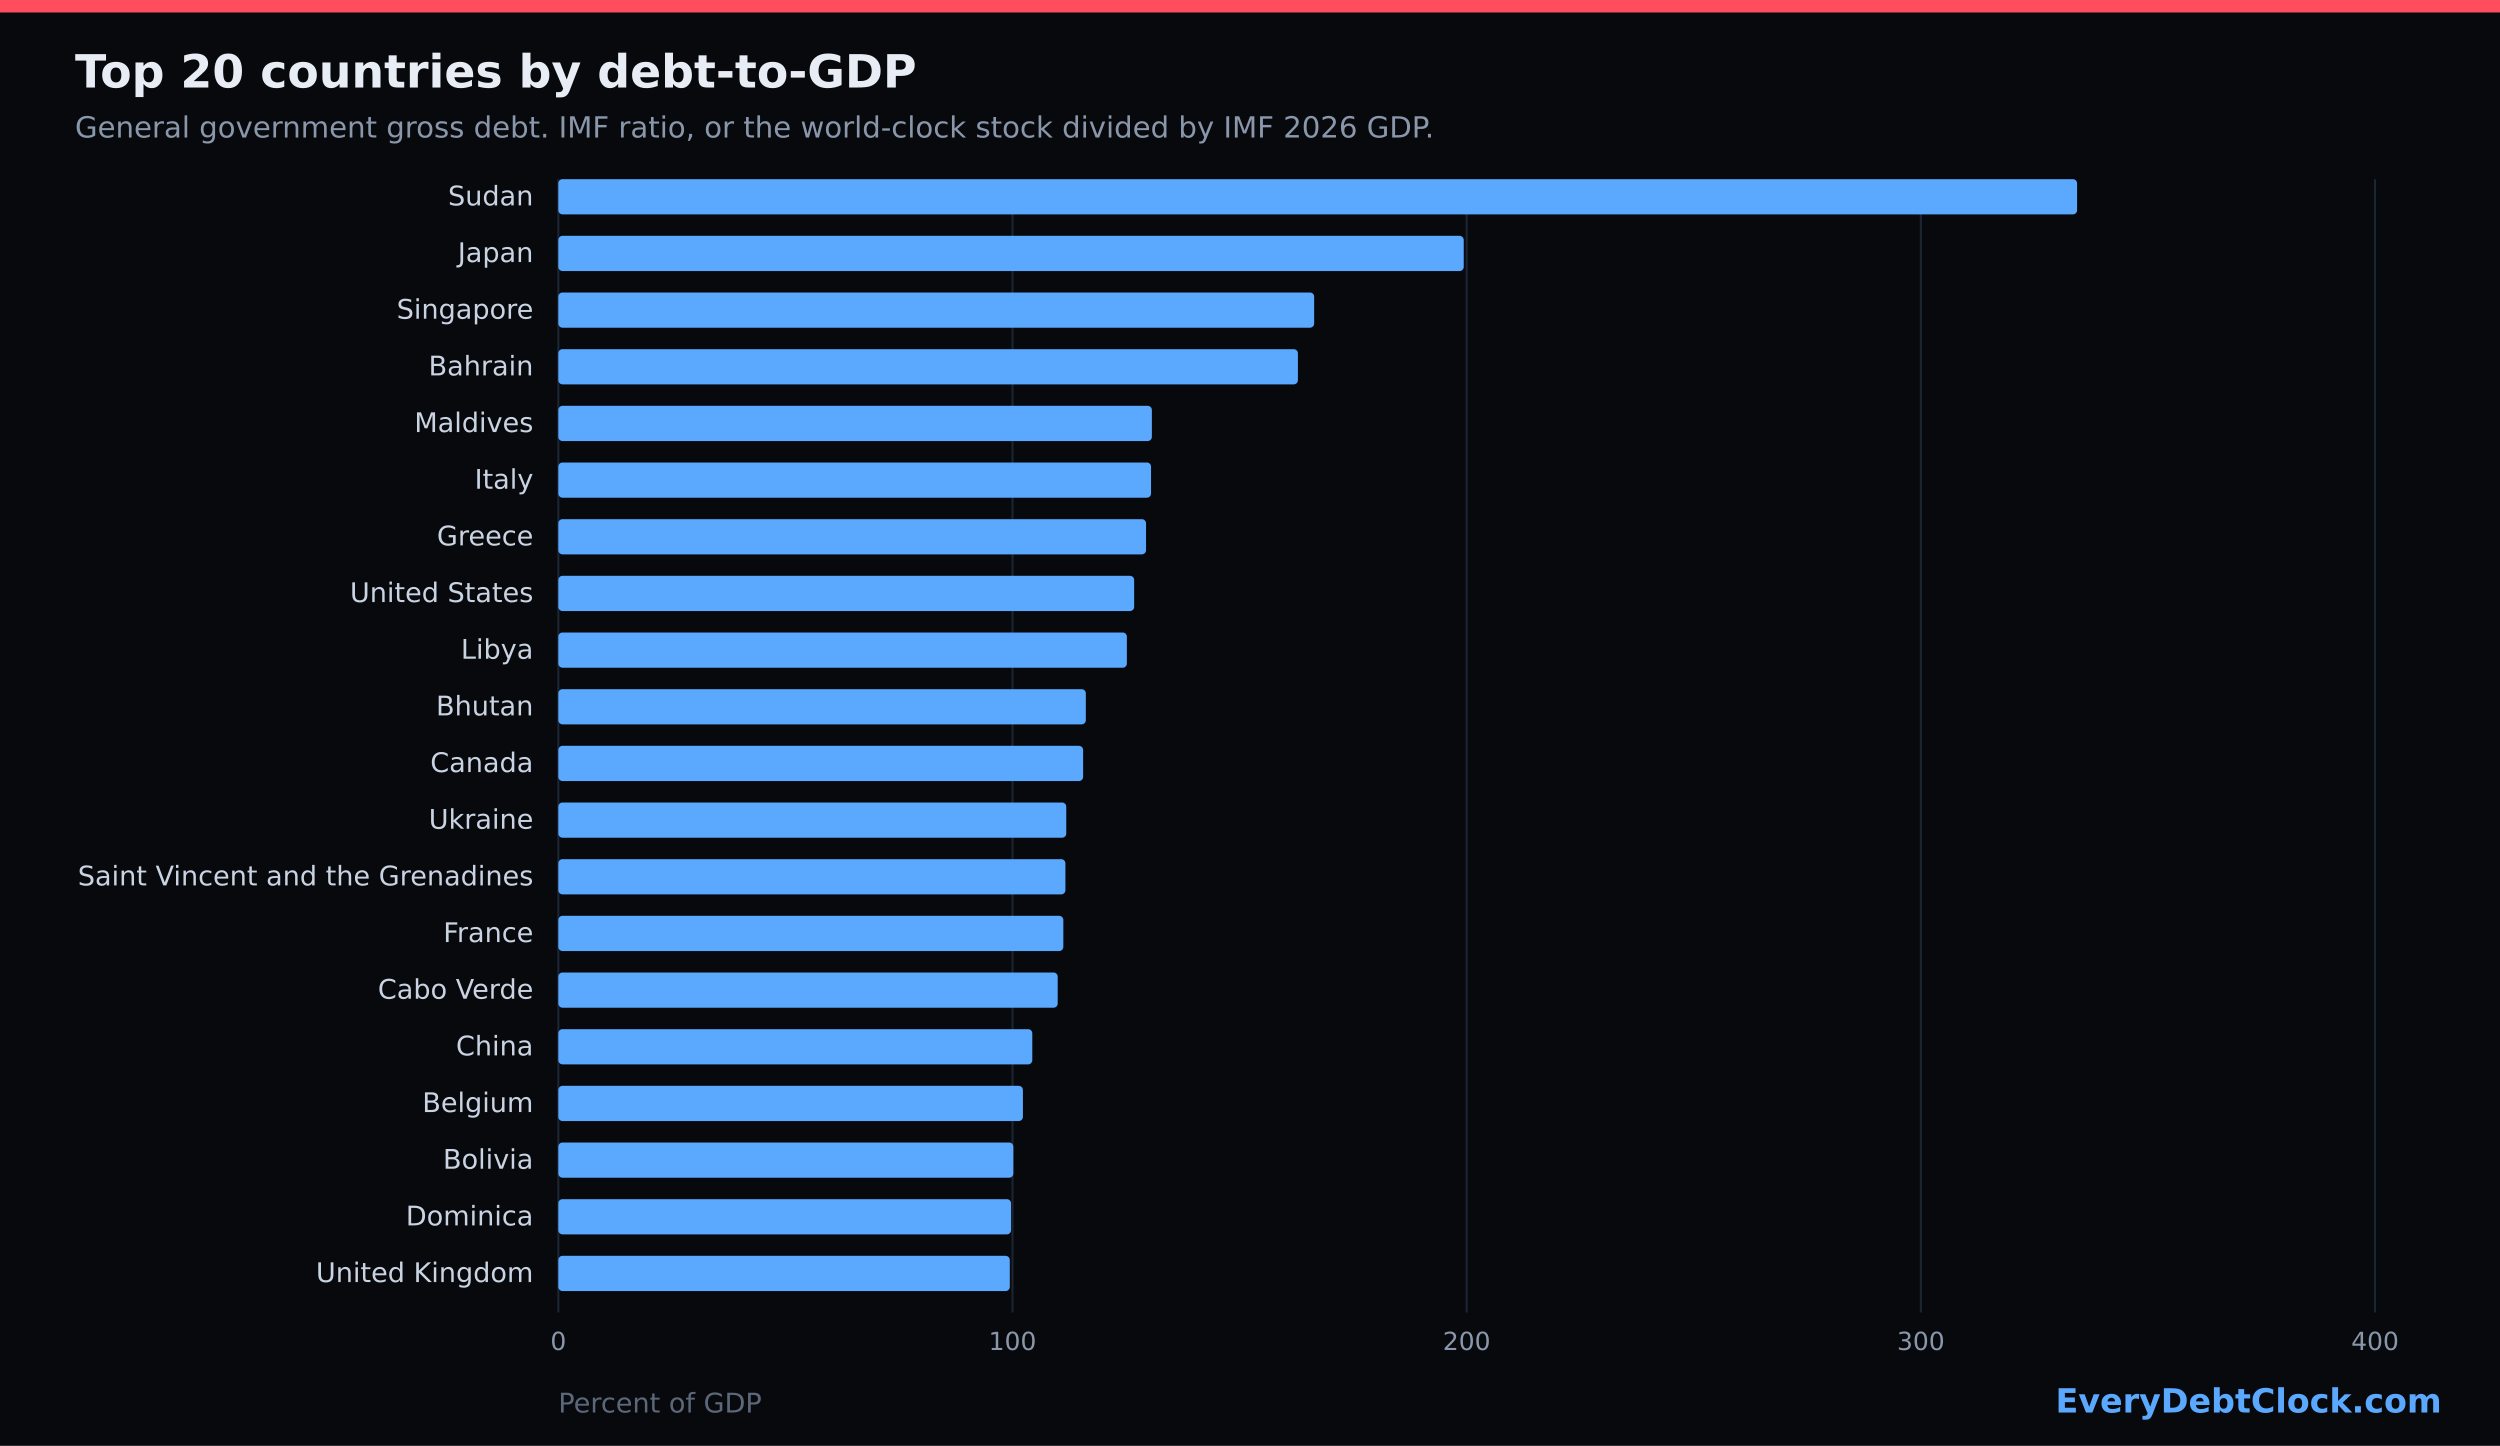
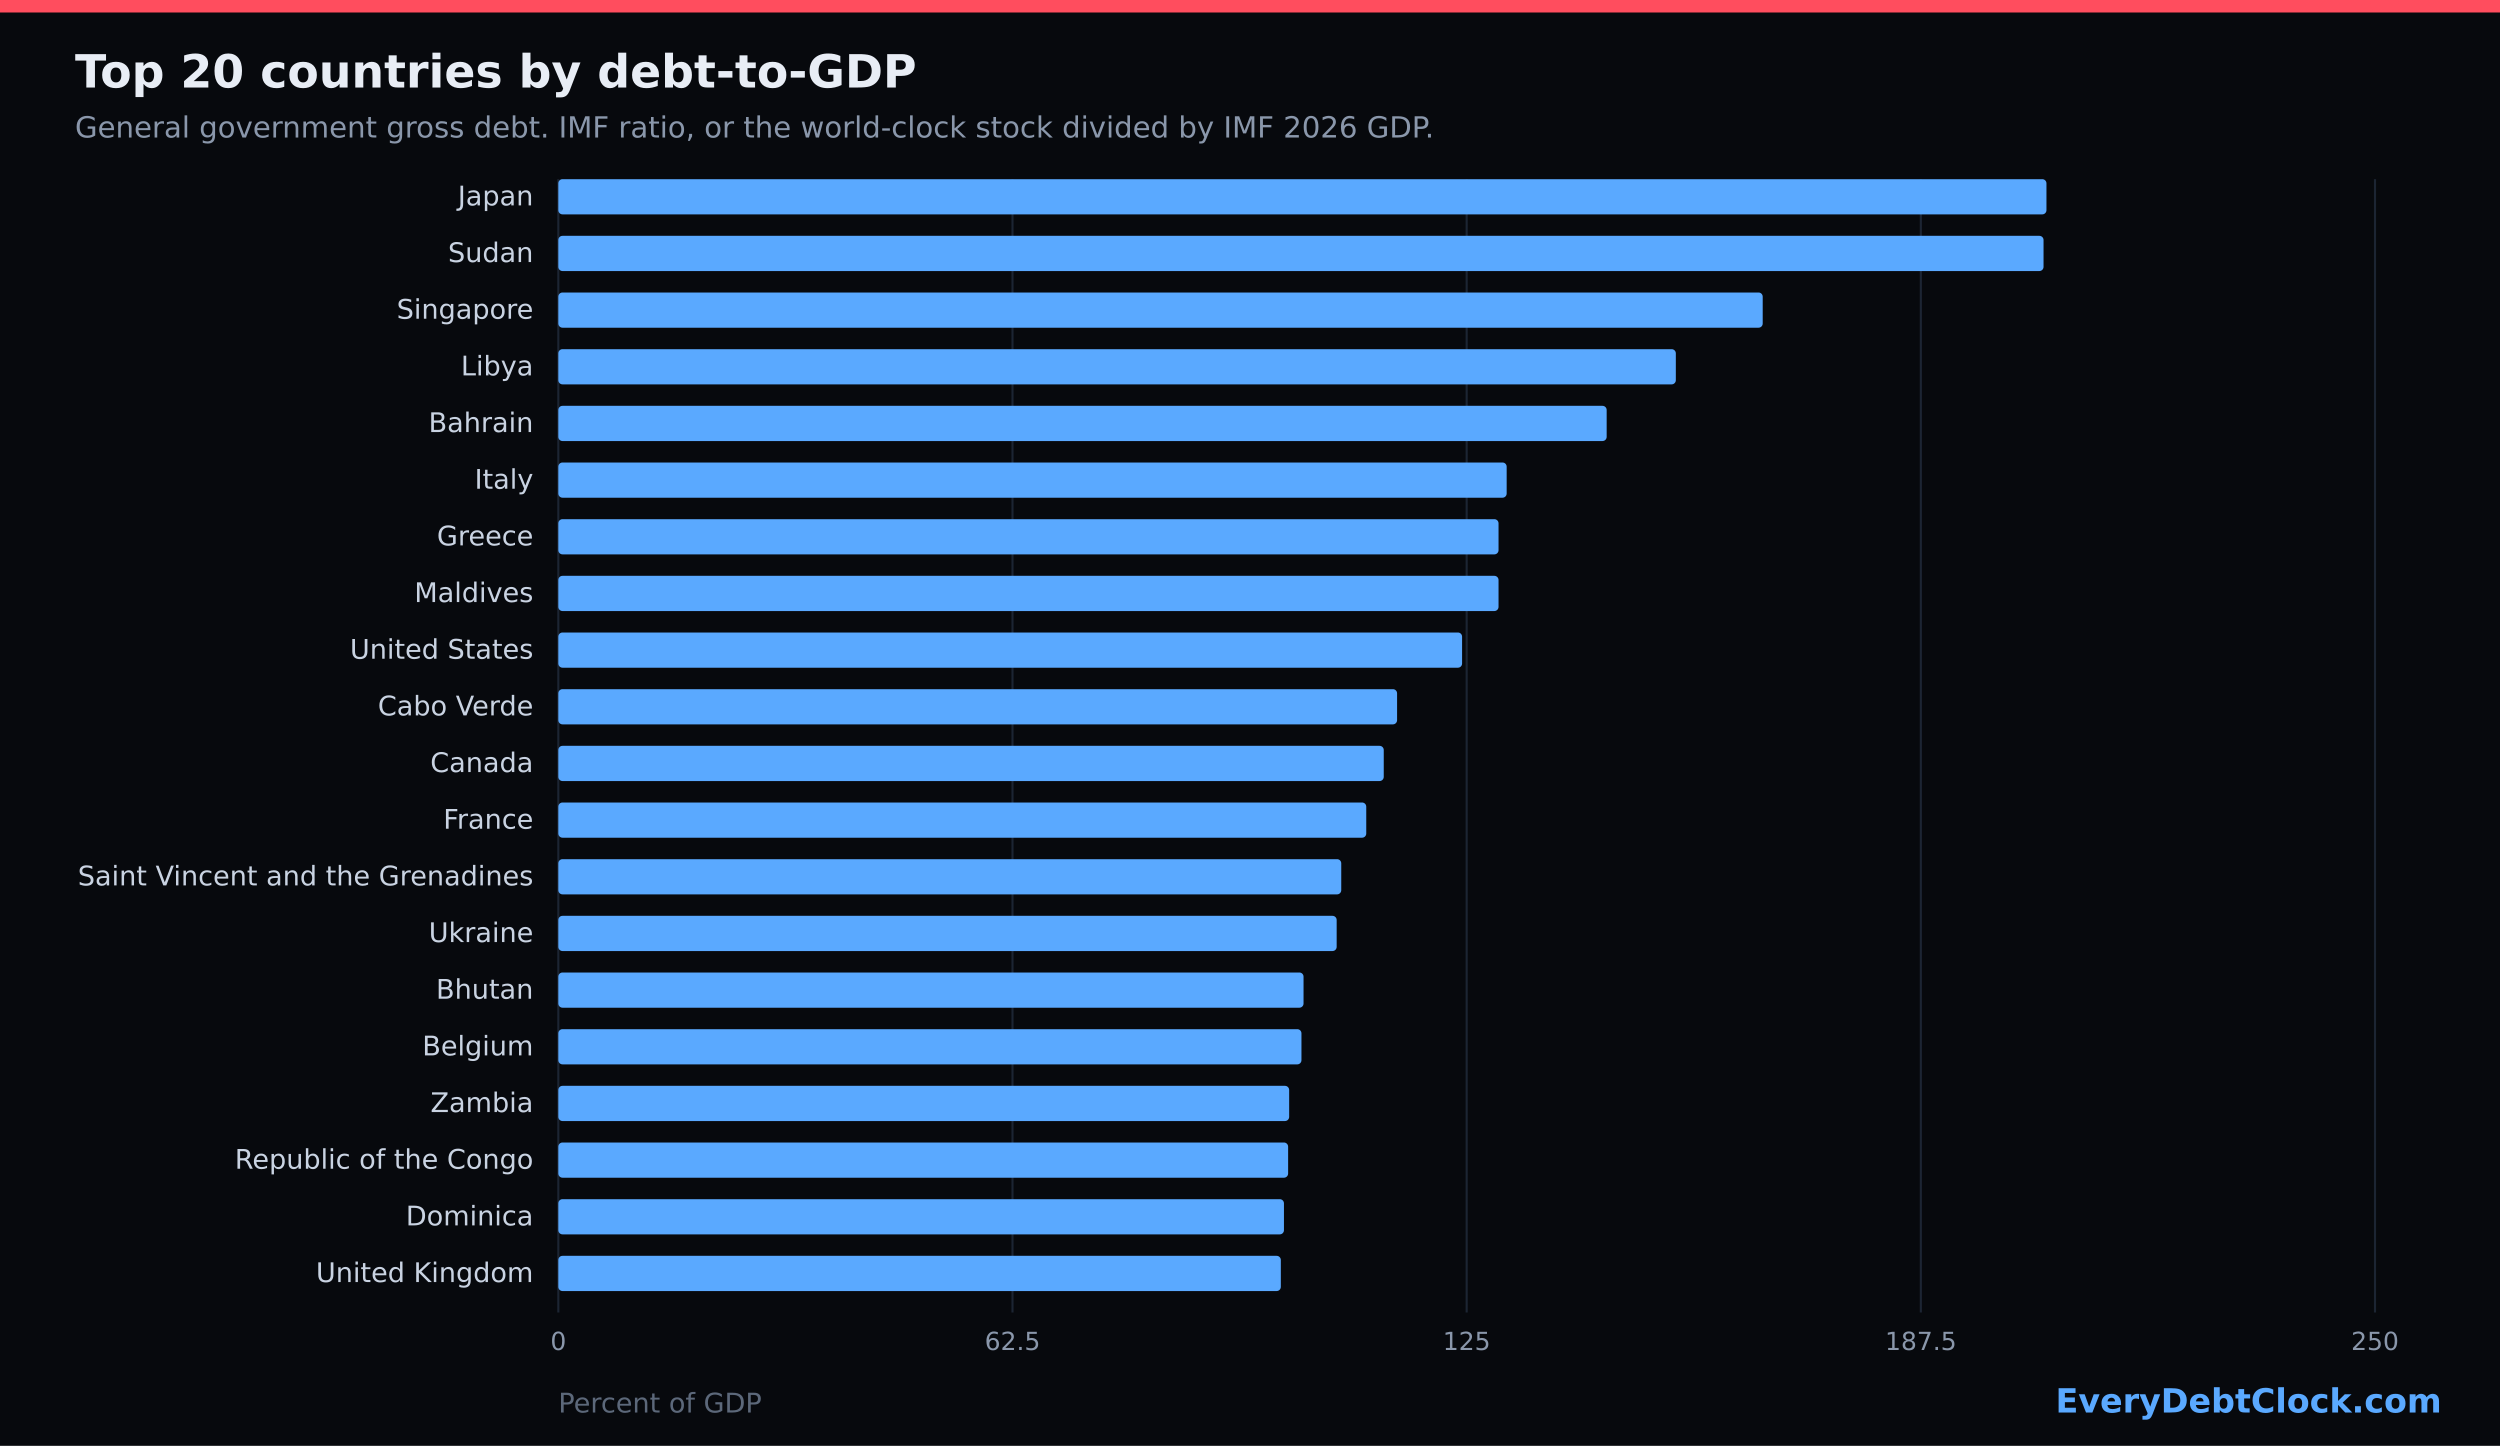
<svg xmlns="http://www.w3.org/2000/svg" width="1200" height="694" viewBox="0 0 1200 694" role="img">
  <rect width="1200" height="694" fill="#07090d" />
  <rect x="0" y="0" width="1200" height="6" fill="#ff4d5e" />
  <text x="36" y="42" fill="#e8edf5" font-family="DejaVu Sans, sans-serif" font-size="22" font-weight="700">Top 20 countries by debt-to-GDP</text>
  <text x="36" y="66" fill="#8a97ab" font-family="DejaVu Sans, sans-serif" font-size="14">General government gross debt. IMF ratio, or the world-clock stock divided by IMF 2026 GDP.</text>
  <line x1="268.0" y1="86" x2="268.0" y2="630" stroke="#1c2533" stroke-width="1" />
  <text x="268.0" y="648" fill="#8a97ab" font-family="DejaVu Sans, sans-serif" font-size="12" text-anchor="middle">0</text>
  <line x1="486.0" y1="86" x2="486.0" y2="630" stroke="#1c2533" stroke-width="1" />
-   <text x="486.0" y="648" fill="#8a97ab" font-family="DejaVu Sans, sans-serif" font-size="12" text-anchor="middle">100</text>
+   <text x="486.0" y="648" fill="#8a97ab" font-family="DejaVu Sans, sans-serif" font-size="12" text-anchor="middle">62.5</text>
  <line x1="704.0" y1="86" x2="704.0" y2="630" stroke="#1c2533" stroke-width="1" />
-   <text x="704.0" y="648" fill="#8a97ab" font-family="DejaVu Sans, sans-serif" font-size="12" text-anchor="middle">200</text>
+   <text x="704.0" y="648" fill="#8a97ab" font-family="DejaVu Sans, sans-serif" font-size="12" text-anchor="middle">125</text>
  <line x1="922.0" y1="86" x2="922.0" y2="630" stroke="#1c2533" stroke-width="1" />
-   <text x="922.0" y="648" fill="#8a97ab" font-family="DejaVu Sans, sans-serif" font-size="12" text-anchor="middle">300</text>
+   <text x="922.0" y="648" fill="#8a97ab" font-family="DejaVu Sans, sans-serif" font-size="12" text-anchor="middle">187.5</text>
  <line x1="1140.0" y1="86" x2="1140.0" y2="630" stroke="#1c2533" stroke-width="1" />
-   <text x="1140.0" y="648" fill="#8a97ab" font-family="DejaVu Sans, sans-serif" font-size="12" text-anchor="middle">400</text>
-   <text x="256" y="98.6" fill="#c9d3e2" font-family="DejaVu Sans, sans-serif" font-size="13" text-anchor="end">Sudan</text>
-   <rect x="268" y="86.0" width="729.0" height="16.9" fill="#5aa9ff" rx="2" />
-   <text x="256" y="125.8" fill="#c9d3e2" font-family="DejaVu Sans, sans-serif" font-size="13" text-anchor="end">Japan</text>
-   <rect x="268" y="113.2" width="434.6" height="16.9" fill="#5aa9ff" rx="2" />
+   <text x="1140.0" y="648" fill="#8a97ab" font-family="DejaVu Sans, sans-serif" font-size="12" text-anchor="middle">250</text>
+   <text x="256" y="98.6" fill="#c9d3e2" font-family="DejaVu Sans, sans-serif" font-size="13" text-anchor="end">Japan</text>
+   <rect x="268" y="86.0" width="714.3" height="16.9" fill="#5aa9ff" rx="2" />
+   <text x="256" y="125.8" fill="#c9d3e2" font-family="DejaVu Sans, sans-serif" font-size="13" text-anchor="end">Sudan</text>
+   <rect x="268" y="113.2" width="712.9" height="16.9" fill="#5aa9ff" rx="2" />
  <text x="256" y="153.0" fill="#c9d3e2" font-family="DejaVu Sans, sans-serif" font-size="13" text-anchor="end">Singapore</text>
-   <rect x="268" y="140.4" width="362.8" height="16.9" fill="#5aa9ff" rx="2" />
-   <text x="256" y="180.2" fill="#c9d3e2" font-family="DejaVu Sans, sans-serif" font-size="13" text-anchor="end">Bahrain</text>
-   <rect x="268" y="167.6" width="355.0" height="16.9" fill="#5aa9ff" rx="2" />
-   <text x="256" y="207.4" fill="#c9d3e2" font-family="DejaVu Sans, sans-serif" font-size="13" text-anchor="end">Maldives</text>
-   <rect x="268" y="194.8" width="284.9" height="16.9" fill="#5aa9ff" rx="2" />
+   <rect x="268" y="140.4" width="578.1" height="16.9" fill="#5aa9ff" rx="2" />
+   <text x="256" y="180.2" fill="#c9d3e2" font-family="DejaVu Sans, sans-serif" font-size="13" text-anchor="end">Libya</text>
+   <rect x="268" y="167.6" width="536.4" height="16.9" fill="#5aa9ff" rx="2" />
+   <text x="256" y="207.4" fill="#c9d3e2" font-family="DejaVu Sans, sans-serif" font-size="13" text-anchor="end">Bahrain</text>
+   <rect x="268" y="194.8" width="503.2" height="16.9" fill="#5aa9ff" rx="2" />
  <text x="256" y="234.6" fill="#c9d3e2" font-family="DejaVu Sans, sans-serif" font-size="13" text-anchor="end">Italy</text>
-   <rect x="268" y="222.0" width="284.5" height="16.9" fill="#5aa9ff" rx="2" />
+   <rect x="268" y="222.0" width="455.2" height="16.9" fill="#5aa9ff" rx="2" />
  <text x="256" y="261.8" fill="#c9d3e2" font-family="DejaVu Sans, sans-serif" font-size="13" text-anchor="end">Greece</text>
-   <rect x="268" y="249.2" width="282.1" height="16.9" fill="#5aa9ff" rx="2" />
-   <text x="256" y="289.0" fill="#c9d3e2" font-family="DejaVu Sans, sans-serif" font-size="13" text-anchor="end">United States</text>
-   <rect x="268" y="276.4" width="276.4" height="16.9" fill="#5aa9ff" rx="2" />
-   <text x="256" y="316.2" fill="#c9d3e2" font-family="DejaVu Sans, sans-serif" font-size="13" text-anchor="end">Libya</text>
-   <rect x="268" y="303.6" width="272.9" height="16.9" fill="#5aa9ff" rx="2" />
-   <text x="256" y="343.4" fill="#c9d3e2" font-family="DejaVu Sans, sans-serif" font-size="13" text-anchor="end">Bhutan</text>
-   <rect x="268" y="330.8" width="253.2" height="16.9" fill="#5aa9ff" rx="2" />
+   <rect x="268" y="249.2" width="451.3" height="16.9" fill="#5aa9ff" rx="2" />
+   <text x="256" y="289.0" fill="#c9d3e2" font-family="DejaVu Sans, sans-serif" font-size="13" text-anchor="end">Maldives</text>
+   <rect x="268" y="276.4" width="451.3" height="16.9" fill="#5aa9ff" rx="2" />
+   <text x="256" y="316.2" fill="#c9d3e2" font-family="DejaVu Sans, sans-serif" font-size="13" text-anchor="end">United States</text>
+   <rect x="268" y="303.6" width="433.8" height="16.9" fill="#5aa9ff" rx="2" />
+   <text x="256" y="343.4" fill="#c9d3e2" font-family="DejaVu Sans, sans-serif" font-size="13" text-anchor="end">Cabo Verde</text>
+   <rect x="268" y="330.8" width="402.6" height="16.9" fill="#5aa9ff" rx="2" />
  <text x="256" y="370.6" fill="#c9d3e2" font-family="DejaVu Sans, sans-serif" font-size="13" text-anchor="end">Canada</text>
-   <rect x="268" y="358.0" width="251.9" height="16.9" fill="#5aa9ff" rx="2" />
-   <text x="256" y="397.8" fill="#c9d3e2" font-family="DejaVu Sans, sans-serif" font-size="13" text-anchor="end">Ukraine</text>
-   <rect x="268" y="385.2" width="243.8" height="16.9" fill="#5aa9ff" rx="2" />
+   <rect x="268" y="358.0" width="396.2" height="16.9" fill="#5aa9ff" rx="2" />
+   <text x="256" y="397.8" fill="#c9d3e2" font-family="DejaVu Sans, sans-serif" font-size="13" text-anchor="end">France</text>
+   <rect x="268" y="385.2" width="387.8" height="16.9" fill="#5aa9ff" rx="2" />
  <text x="256" y="425.0" fill="#c9d3e2" font-family="DejaVu Sans, sans-serif" font-size="13" text-anchor="end">Saint Vincent and the Grenadines</text>
-   <rect x="268" y="412.4" width="243.4" height="16.9" fill="#5aa9ff" rx="2" />
-   <text x="256" y="452.2" fill="#c9d3e2" font-family="DejaVu Sans, sans-serif" font-size="13" text-anchor="end">France</text>
-   <rect x="268" y="439.6" width="242.4" height="16.9" fill="#5aa9ff" rx="2" />
-   <text x="256" y="479.4" fill="#c9d3e2" font-family="DejaVu Sans, sans-serif" font-size="13" text-anchor="end">Cabo Verde</text>
-   <rect x="268" y="466.8" width="239.7" height="16.9" fill="#5aa9ff" rx="2" />
-   <text x="256" y="506.6" fill="#c9d3e2" font-family="DejaVu Sans, sans-serif" font-size="13" text-anchor="end">China</text>
-   <rect x="268" y="494.0" width="227.5" height="16.9" fill="#5aa9ff" rx="2" />
-   <text x="256" y="533.8" fill="#c9d3e2" font-family="DejaVu Sans, sans-serif" font-size="13" text-anchor="end">Belgium</text>
-   <rect x="268" y="521.2" width="223.0" height="16.9" fill="#5aa9ff" rx="2" />
-   <text x="256" y="561.0" fill="#c9d3e2" font-family="DejaVu Sans, sans-serif" font-size="13" text-anchor="end">Bolivia</text>
-   <rect x="268" y="548.4" width="218.4" height="16.9" fill="#5aa9ff" rx="2" />
+   <rect x="268" y="412.4" width="375.8" height="16.9" fill="#5aa9ff" rx="2" />
+   <text x="256" y="452.2" fill="#c9d3e2" font-family="DejaVu Sans, sans-serif" font-size="13" text-anchor="end">Ukraine</text>
+   <rect x="268" y="439.6" width="373.6" height="16.9" fill="#5aa9ff" rx="2" />
+   <text x="256" y="479.4" fill="#c9d3e2" font-family="DejaVu Sans, sans-serif" font-size="13" text-anchor="end">Bhutan</text>
+   <rect x="268" y="466.8" width="357.7" height="16.9" fill="#5aa9ff" rx="2" />
+   <text x="256" y="506.6" fill="#c9d3e2" font-family="DejaVu Sans, sans-serif" font-size="13" text-anchor="end">Belgium</text>
+   <rect x="268" y="494.0" width="356.7" height="16.9" fill="#5aa9ff" rx="2" />
+   <text x="256" y="533.8" fill="#c9d3e2" font-family="DejaVu Sans, sans-serif" font-size="13" text-anchor="end">Zambia</text>
+   <rect x="268" y="521.2" width="350.8" height="16.9" fill="#5aa9ff" rx="2" />
+   <text x="256" y="561.0" fill="#c9d3e2" font-family="DejaVu Sans, sans-serif" font-size="13" text-anchor="end">Republic of the Congo</text>
+   <rect x="268" y="548.4" width="350.3" height="16.9" fill="#5aa9ff" rx="2" />
  <text x="256" y="588.2" fill="#c9d3e2" font-family="DejaVu Sans, sans-serif" font-size="13" text-anchor="end">Dominica</text>
-   <rect x="268" y="575.6" width="217.3" height="16.9" fill="#5aa9ff" rx="2" />
+   <rect x="268" y="575.6" width="348.3" height="16.9" fill="#5aa9ff" rx="2" />
  <text x="256" y="615.4" fill="#c9d3e2" font-family="DejaVu Sans, sans-serif" font-size="13" text-anchor="end">United Kingdom</text>
-   <rect x="268" y="602.8" width="216.7" height="16.9" fill="#5aa9ff" rx="2" />
+   <rect x="268" y="602.8" width="346.8" height="16.9" fill="#5aa9ff" rx="2" />
  <text x="268" y="678" fill="#5c687a" font-family="DejaVu Sans, sans-serif" font-size="13">Percent of GDP</text>
  <text x="1172" y="678" fill="#5aa9ff" font-family="DejaVu Sans, sans-serif" font-size="16" font-weight="700" text-anchor="end">EveryDebtClock.com</text>
</svg>
